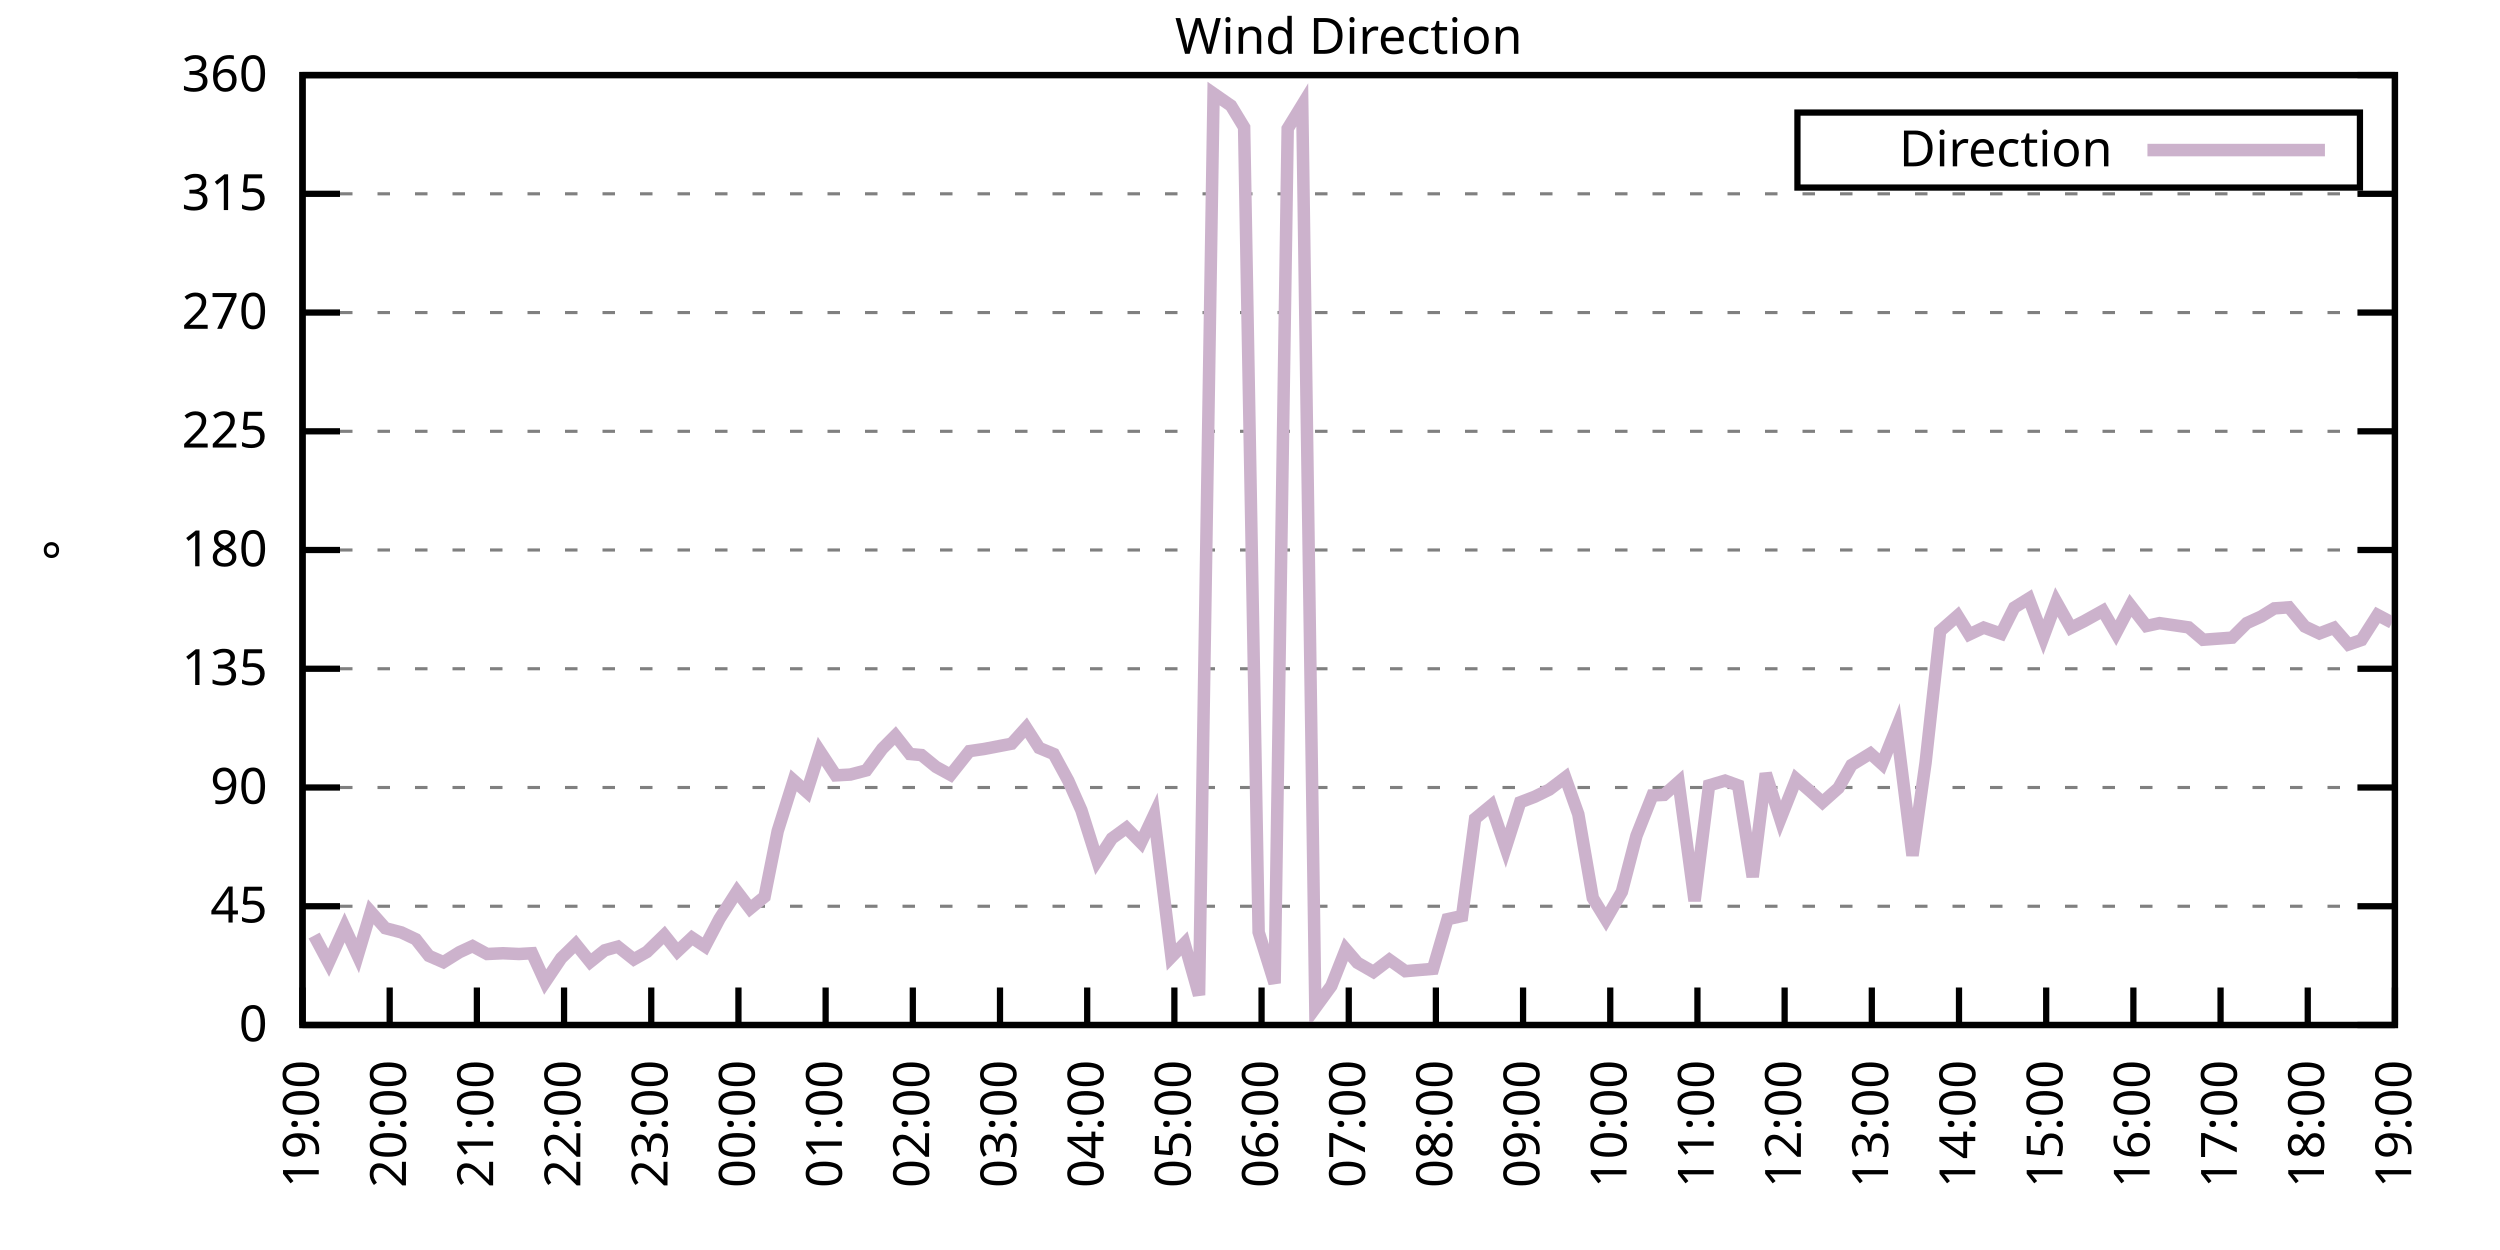
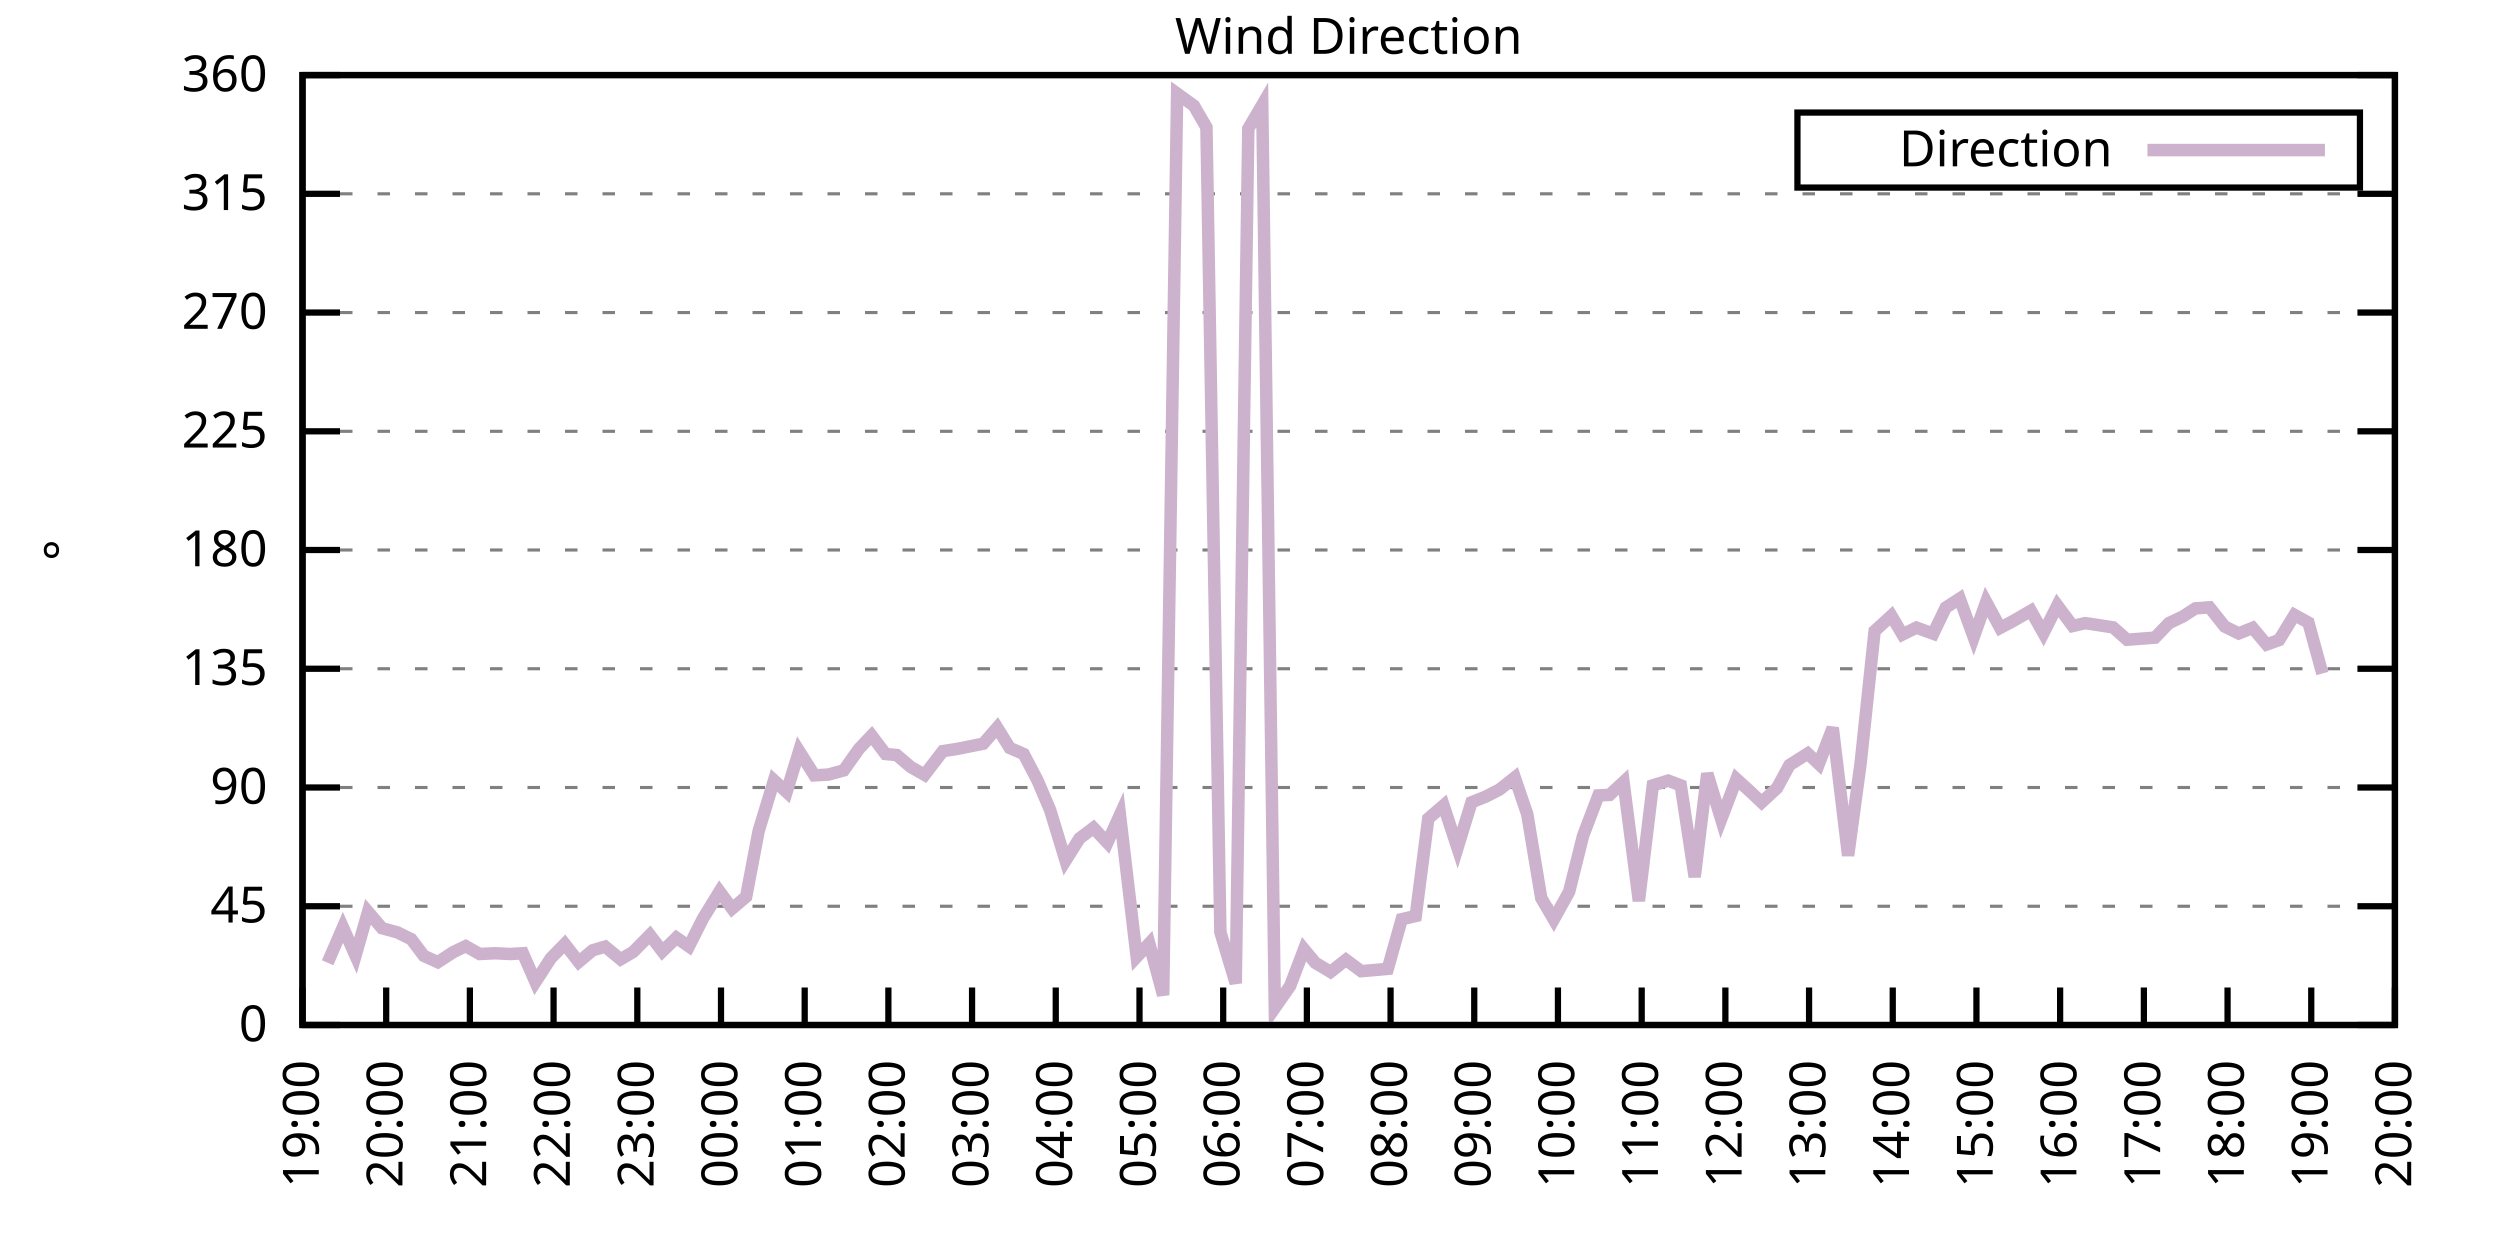
<svg xmlns="http://www.w3.org/2000/svg" xmlns:xlink="http://www.w3.org/1999/xlink" width="400" height="200" viewBox="0 0 400 200">
  <g id="gnuplot_canvas">
    <rect x="0" y="0" width="400" height="200" fill="none" />
    <defs>
      <circle id="gpDot" r="0.5" stroke-width="0.5" stroke="currentColor" />
      <path id="gpPt0" stroke-width="0.333" stroke="currentColor" d="M-1,0 h2 M0,-1 v2" />
      <path id="gpPt1" stroke-width="0.333" stroke="currentColor" d="M-1,-1 L1,1 M1,-1 L-1,1" />
      <path id="gpPt2" stroke-width="0.333" stroke="currentColor" d="M-1,0 L1,0 M0,-1 L0,1 M-1,-1 L1,1 M-1,1 L1,-1" />
      <rect id="gpPt3" stroke-width="0.333" stroke="currentColor" x="-1" y="-1" width="2" height="2" />
      <rect id="gpPt4" stroke-width="0.333" stroke="currentColor" fill="currentColor" x="-1" y="-1" width="2" height="2" />
      <circle id="gpPt5" stroke-width="0.333" stroke="currentColor" cx="0" cy="0" r="1" />
      <use xlink:href="#gpPt5" id="gpPt6" fill="currentColor" stroke="none" />
      <path id="gpPt7" stroke-width="0.333" stroke="currentColor" d="M0,-1.33 L-1.33,0.67 L1.33,0.67 z" />
      <use xlink:href="#gpPt7" id="gpPt8" fill="currentColor" stroke="none" />
      <use xlink:href="#gpPt7" id="gpPt9" stroke="currentColor" transform="rotate(180)" />
      <use xlink:href="#gpPt9" id="gpPt10" fill="currentColor" stroke="none" />
      <use xlink:href="#gpPt3" id="gpPt11" stroke="currentColor" transform="rotate(45)" />
      <use xlink:href="#gpPt11" id="gpPt12" fill="currentColor" stroke="none" />
      <path id="gpPt13" stroke-width="0.333" stroke="currentColor" d="M0,1.330 L1.265,0.411 L0.782,-1.067 L-0.782,-1.076 L-1.265,0.411 z" />
      <use xlink:href="#gpPt13" id="gpPt14" fill="currentColor" stroke="none" />
      <filter id="textbox" filterUnits="objectBoundingBox" x="0" y="0" height="1" width="1">
        <feFlood flood-color="white" flood-opacity="1" result="bgnd" />
        <feComposite in="SourceGraphic" in2="bgnd" operator="atop" />
      </filter>
      <filter id="greybox" filterUnits="objectBoundingBox" x="0" y="0" height="1" width="1">
        <feFlood flood-color="lightgrey" flood-opacity="1" result="grey" />
        <feComposite in="SourceGraphic" in2="grey" operator="atop" />
      </filter>
    </defs>
    <g fill="none" color="white" stroke="currentColor" stroke-width="1.00" stroke-linecap="butt" stroke-linejoin="miter">
</g>
    <g fill="none" color="black" stroke="currentColor" stroke-width="1.00" stroke-linecap="butt" stroke-linejoin="miter">
      <g stroke="none" shape-rendering="crispEdges">
        <polygon fill="rgb(255, 255, 255)" points="48.40,164.00 383.18,164.00 383.18,12.02 48.40,12.02 " />
      </g>
    </g>
    <g fill="none" color="black" stroke="currentColor" stroke-width="1.00" stroke-linecap="butt" stroke-linejoin="miter">
</g>
    <g fill="none" color="black" stroke="black" stroke-width="0.50" stroke-linecap="butt" stroke-linejoin="miter">
</g>
    <g fill="none" color="gray" stroke="currentColor" stroke-width="0.50" stroke-linecap="butt" stroke-linejoin="miter">
      <path stroke="gray" stroke-dasharray="2,4" class="gridline" d="M48.40,164.00 L383.19,164.00  " />
    </g>
    <g fill="none" color="gray" stroke="gray" stroke-width="1.00" stroke-linecap="butt" stroke-linejoin="miter">
</g>
    <g fill="none" color="black" stroke="currentColor" stroke-width="1.00" stroke-linecap="butt" stroke-linejoin="miter">
      <path stroke="black" d="M48.40,164.00 L54.40,164.00 M383.19,164.00 L377.19,164.00  " />
      <g transform="translate(42.80,166.60)" stroke="none" fill="black" font-family="Sans" font-size="8.00" text-anchor="end">
        <text>
          <tspan font-family="Sans"> 0</tspan>
        </text>
      </g>
    </g>
    <g fill="none" color="black" stroke="currentColor" stroke-width="1.00" stroke-linecap="butt" stroke-linejoin="miter">
</g>
    <g fill="none" color="black" stroke="black" stroke-width="0.50" stroke-linecap="butt" stroke-linejoin="miter">
</g>
    <g fill="none" color="gray" stroke="currentColor" stroke-width="0.50" stroke-linecap="butt" stroke-linejoin="miter">
      <path stroke="gray" stroke-dasharray="2,4" class="gridline" d="M48.40,145.00 L383.19,145.00  " />
    </g>
    <g fill="none" color="gray" stroke="gray" stroke-width="1.00" stroke-linecap="butt" stroke-linejoin="miter">
</g>
    <g fill="none" color="black" stroke="currentColor" stroke-width="1.00" stroke-linecap="butt" stroke-linejoin="miter">
      <path stroke="black" d="M48.40,145.00 L54.40,145.00 M383.19,145.00 L377.19,145.00  " />
      <g transform="translate(42.80,147.60)" stroke="none" fill="black" font-family="Sans" font-size="8.00" text-anchor="end">
        <text>
          <tspan font-family="Sans"> 45</tspan>
        </text>
      </g>
    </g>
    <g fill="none" color="black" stroke="currentColor" stroke-width="1.00" stroke-linecap="butt" stroke-linejoin="miter">
</g>
    <g fill="none" color="black" stroke="black" stroke-width="0.50" stroke-linecap="butt" stroke-linejoin="miter">
</g>
    <g fill="none" color="gray" stroke="currentColor" stroke-width="0.50" stroke-linecap="butt" stroke-linejoin="miter">
      <path stroke="gray" stroke-dasharray="2,4" class="gridline" d="M48.40,126.00 L383.19,126.00  " />
    </g>
    <g fill="none" color="gray" stroke="gray" stroke-width="1.00" stroke-linecap="butt" stroke-linejoin="miter">
</g>
    <g fill="none" color="black" stroke="currentColor" stroke-width="1.00" stroke-linecap="butt" stroke-linejoin="miter">
      <path stroke="black" d="M48.40,126.00 L54.40,126.00 M383.19,126.00 L377.19,126.00  " />
      <g transform="translate(42.80,128.60)" stroke="none" fill="black" font-family="Sans" font-size="8.00" text-anchor="end">
        <text>
          <tspan font-family="Sans"> 90</tspan>
        </text>
      </g>
    </g>
    <g fill="none" color="black" stroke="currentColor" stroke-width="1.00" stroke-linecap="butt" stroke-linejoin="miter">
</g>
    <g fill="none" color="black" stroke="black" stroke-width="0.50" stroke-linecap="butt" stroke-linejoin="miter">
</g>
    <g fill="none" color="gray" stroke="currentColor" stroke-width="0.50" stroke-linecap="butt" stroke-linejoin="miter">
      <path stroke="gray" stroke-dasharray="2,4" class="gridline" d="M48.40,107.00 L383.19,107.00  " />
    </g>
    <g fill="none" color="gray" stroke="gray" stroke-width="1.00" stroke-linecap="butt" stroke-linejoin="miter">
</g>
    <g fill="none" color="black" stroke="currentColor" stroke-width="1.00" stroke-linecap="butt" stroke-linejoin="miter">
      <path stroke="black" d="M48.40,107.00 L54.40,107.00 M383.19,107.00 L377.19,107.00  " />
      <g transform="translate(42.80,109.60)" stroke="none" fill="black" font-family="Sans" font-size="8.00" text-anchor="end">
        <text>
          <tspan font-family="Sans"> 135</tspan>
        </text>
      </g>
    </g>
    <g fill="none" color="black" stroke="currentColor" stroke-width="1.00" stroke-linecap="butt" stroke-linejoin="miter">
</g>
    <g fill="none" color="black" stroke="black" stroke-width="0.50" stroke-linecap="butt" stroke-linejoin="miter">
</g>
    <g fill="none" color="gray" stroke="currentColor" stroke-width="0.50" stroke-linecap="butt" stroke-linejoin="miter">
      <path stroke="gray" stroke-dasharray="2,4" class="gridline" d="M48.40,88.00 L383.19,88.00  " />
    </g>
    <g fill="none" color="gray" stroke="gray" stroke-width="1.00" stroke-linecap="butt" stroke-linejoin="miter">
</g>
    <g fill="none" color="black" stroke="currentColor" stroke-width="1.00" stroke-linecap="butt" stroke-linejoin="miter">
      <path stroke="black" d="M48.40,88.00 L54.40,88.00 M383.19,88.00 L377.19,88.00  " />
      <g transform="translate(42.80,90.60)" stroke="none" fill="black" font-family="Sans" font-size="8.00" text-anchor="end">
        <text>
          <tspan font-family="Sans"> 180</tspan>
        </text>
      </g>
    </g>
    <g fill="none" color="black" stroke="currentColor" stroke-width="1.00" stroke-linecap="butt" stroke-linejoin="miter">
</g>
    <g fill="none" color="black" stroke="black" stroke-width="0.50" stroke-linecap="butt" stroke-linejoin="miter">
</g>
    <g fill="none" color="gray" stroke="currentColor" stroke-width="0.50" stroke-linecap="butt" stroke-linejoin="miter">
      <path stroke="gray" stroke-dasharray="2,4" class="gridline" d="M48.40,69.01 L383.19,69.01  " />
    </g>
    <g fill="none" color="gray" stroke="gray" stroke-width="1.00" stroke-linecap="butt" stroke-linejoin="miter">
</g>
    <g fill="none" color="black" stroke="currentColor" stroke-width="1.00" stroke-linecap="butt" stroke-linejoin="miter">
      <path stroke="black" d="M48.40,69.01 L54.40,69.01 M383.19,69.01 L377.19,69.01  " />
      <g transform="translate(42.80,71.61)" stroke="none" fill="black" font-family="Sans" font-size="8.00" text-anchor="end">
        <text>
          <tspan font-family="Sans"> 225</tspan>
        </text>
      </g>
    </g>
    <g fill="none" color="black" stroke="currentColor" stroke-width="1.00" stroke-linecap="butt" stroke-linejoin="miter">
</g>
    <g fill="none" color="black" stroke="black" stroke-width="0.50" stroke-linecap="butt" stroke-linejoin="miter">
</g>
    <g fill="none" color="gray" stroke="currentColor" stroke-width="0.50" stroke-linecap="butt" stroke-linejoin="miter">
      <path stroke="gray" stroke-dasharray="2,4" class="gridline" d="M48.40,50.01 L383.19,50.01  " />
    </g>
    <g fill="none" color="gray" stroke="gray" stroke-width="1.00" stroke-linecap="butt" stroke-linejoin="miter">
</g>
    <g fill="none" color="black" stroke="currentColor" stroke-width="1.00" stroke-linecap="butt" stroke-linejoin="miter">
      <path stroke="black" d="M48.40,50.01 L54.40,50.01 M383.19,50.01 L377.19,50.01  " />
      <g transform="translate(42.80,52.61)" stroke="none" fill="black" font-family="Sans" font-size="8.00" text-anchor="end">
        <text>
          <tspan font-family="Sans"> 270</tspan>
        </text>
      </g>
    </g>
    <g fill="none" color="black" stroke="currentColor" stroke-width="1.00" stroke-linecap="butt" stroke-linejoin="miter">
</g>
    <g fill="none" color="black" stroke="black" stroke-width="0.50" stroke-linecap="butt" stroke-linejoin="miter">
</g>
    <g fill="none" color="gray" stroke="currentColor" stroke-width="0.50" stroke-linecap="butt" stroke-linejoin="miter">
      <path stroke="gray" stroke-dasharray="2,4" class="gridline" d="M48.40,31.01 L383.19,31.01  " />
    </g>
    <g fill="none" color="gray" stroke="gray" stroke-width="1.00" stroke-linecap="butt" stroke-linejoin="miter">
</g>
    <g fill="none" color="black" stroke="currentColor" stroke-width="1.00" stroke-linecap="butt" stroke-linejoin="miter">
      <path stroke="black" d="M48.40,31.01 L54.40,31.01 M383.19,31.01 L377.19,31.01  " />
      <g transform="translate(42.80,33.61)" stroke="none" fill="black" font-family="Sans" font-size="8.00" text-anchor="end">
        <text>
          <tspan font-family="Sans"> 315</tspan>
        </text>
      </g>
    </g>
    <g fill="none" color="black" stroke="currentColor" stroke-width="1.00" stroke-linecap="butt" stroke-linejoin="miter">
</g>
    <g fill="none" color="black" stroke="black" stroke-width="0.50" stroke-linecap="butt" stroke-linejoin="miter">
</g>
    <g fill="none" color="gray" stroke="currentColor" stroke-width="0.50" stroke-linecap="butt" stroke-linejoin="miter">
      <path stroke="gray" stroke-dasharray="2,4" class="gridline" d="M48.40,12.01 L383.19,12.01  " />
    </g>
    <g fill="none" color="gray" stroke="gray" stroke-width="1.00" stroke-linecap="butt" stroke-linejoin="miter">
</g>
    <g fill="none" color="black" stroke="currentColor" stroke-width="1.00" stroke-linecap="butt" stroke-linejoin="miter">
      <path stroke="black" d="M48.40,12.01 L54.40,12.01 M383.19,12.01 L377.19,12.01  " />
      <g transform="translate(42.80,14.61)" stroke="none" fill="black" font-family="Sans" font-size="8.00" text-anchor="end">
        <text>
          <tspan font-family="Sans"> 360</tspan>
        </text>
      </g>
    </g>
    <g fill="none" color="black" stroke="currentColor" stroke-width="1.00" stroke-linecap="butt" stroke-linejoin="miter">
      <path stroke="black" d="M48.40,164.00 L48.40,158.00  " />
      <g transform="translate(51.00,169.60) rotate(270.00)" stroke="none" fill="black" font-family="Sans" font-size="8.00" text-anchor="end">
        <text>
          <tspan font-family="Sans">19:00</tspan>
        </text>
      </g>
    </g>
    <g fill="none" color="black" stroke="currentColor" stroke-width="1.00" stroke-linecap="butt" stroke-linejoin="miter">
-       <path stroke="black" d="M62.35,164.00 L62.35,158.00  " />
-       <g transform="translate(64.95,169.60) rotate(270.00)" stroke="none" fill="black" font-family="Sans" font-size="8.00" text-anchor="end">
+       <path stroke="black" d="M61.79,164.00 L61.79,158.00  " />
+       <g transform="translate(64.39,169.60) rotate(270.00)" stroke="none" fill="black" font-family="Sans" font-size="8.00" text-anchor="end">
        <text>
          <tspan font-family="Sans">20:00</tspan>
        </text>
      </g>
    </g>
    <g fill="none" color="black" stroke="currentColor" stroke-width="1.00" stroke-linecap="butt" stroke-linejoin="miter">
-       <path stroke="black" d="M76.30,164.00 L76.30,158.00  " />
-       <g transform="translate(78.90,169.60) rotate(270.00)" stroke="none" fill="black" font-family="Sans" font-size="8.00" text-anchor="end">
+       <path stroke="black" d="M75.18,164.00 L75.18,158.00  " />
+       <g transform="translate(77.78,169.60) rotate(270.00)" stroke="none" fill="black" font-family="Sans" font-size="8.00" text-anchor="end">
        <text>
          <tspan font-family="Sans">21:00</tspan>
        </text>
      </g>
    </g>
    <g fill="none" color="black" stroke="currentColor" stroke-width="1.00" stroke-linecap="butt" stroke-linejoin="miter">
-       <path stroke="black" d="M90.25,164.00 L90.25,158.00  " />
-       <g transform="translate(92.85,169.60) rotate(270.00)" stroke="none" fill="black" font-family="Sans" font-size="8.00" text-anchor="end">
+       <path stroke="black" d="M88.57,164.00 L88.57,158.00  " />
+       <g transform="translate(91.17,169.60) rotate(270.00)" stroke="none" fill="black" font-family="Sans" font-size="8.00" text-anchor="end">
        <text>
          <tspan font-family="Sans">22:00</tspan>
        </text>
      </g>
    </g>
    <g fill="none" color="black" stroke="currentColor" stroke-width="1.00" stroke-linecap="butt" stroke-linejoin="miter">
-       <path stroke="black" d="M104.20,164.00 L104.20,158.00  " />
-       <g transform="translate(106.80,169.60) rotate(270.00)" stroke="none" fill="black" font-family="Sans" font-size="8.00" text-anchor="end">
+       <path stroke="black" d="M101.97,164.00 L101.97,158.00  " />
+       <g transform="translate(104.57,169.60) rotate(270.00)" stroke="none" fill="black" font-family="Sans" font-size="8.00" text-anchor="end">
        <text>
          <tspan font-family="Sans">23:00</tspan>
        </text>
      </g>
    </g>
    <g fill="none" color="black" stroke="currentColor" stroke-width="1.00" stroke-linecap="butt" stroke-linejoin="miter">
-       <path stroke="black" d="M118.15,164.00 L118.15,158.00  " />
-       <g transform="translate(120.75,169.60) rotate(270.00)" stroke="none" fill="black" font-family="Sans" font-size="8.00" text-anchor="end">
+       <path stroke="black" d="M115.36,164.00 L115.36,158.00  " />
+       <g transform="translate(117.96,169.60) rotate(270.00)" stroke="none" fill="black" font-family="Sans" font-size="8.00" text-anchor="end">
        <text>
          <tspan font-family="Sans">00:00</tspan>
        </text>
      </g>
    </g>
    <g fill="none" color="black" stroke="currentColor" stroke-width="1.00" stroke-linecap="butt" stroke-linejoin="miter">
-       <path stroke="black" d="M132.10,164.00 L132.10,158.00  " />
-       <g transform="translate(134.70,169.60) rotate(270.00)" stroke="none" fill="black" font-family="Sans" font-size="8.00" text-anchor="end">
+       <path stroke="black" d="M128.75,164.00 L128.75,158.00  " />
+       <g transform="translate(131.35,169.60) rotate(270.00)" stroke="none" fill="black" font-family="Sans" font-size="8.00" text-anchor="end">
        <text>
          <tspan font-family="Sans">01:00</tspan>
        </text>
      </g>
    </g>
    <g fill="none" color="black" stroke="currentColor" stroke-width="1.00" stroke-linecap="butt" stroke-linejoin="miter">
-       <path stroke="black" d="M146.05,164.00 L146.05,158.00  " />
-       <g transform="translate(148.65,169.60) rotate(270.00)" stroke="none" fill="black" font-family="Sans" font-size="8.00" text-anchor="end">
+       <path stroke="black" d="M142.14,164.00 L142.14,158.00  " />
+       <g transform="translate(144.74,169.60) rotate(270.00)" stroke="none" fill="black" font-family="Sans" font-size="8.00" text-anchor="end">
        <text>
          <tspan font-family="Sans">02:00</tspan>
        </text>
      </g>
    </g>
    <g fill="none" color="black" stroke="currentColor" stroke-width="1.00" stroke-linecap="butt" stroke-linejoin="miter">
-       <path stroke="black" d="M160.00,164.00 L160.00,158.00  " />
-       <g transform="translate(162.60,169.60) rotate(270.00)" stroke="none" fill="black" font-family="Sans" font-size="8.00" text-anchor="end">
+       <path stroke="black" d="M155.53,164.00 L155.53,158.00  " />
+       <g transform="translate(158.13,169.60) rotate(270.00)" stroke="none" fill="black" font-family="Sans" font-size="8.00" text-anchor="end">
        <text>
          <tspan font-family="Sans">03:00</tspan>
        </text>
      </g>
    </g>
    <g fill="none" color="black" stroke="currentColor" stroke-width="1.00" stroke-linecap="butt" stroke-linejoin="miter">
-       <path stroke="black" d="M173.95,164.00 L173.95,158.00  " />
-       <g transform="translate(176.55,169.60) rotate(270.00)" stroke="none" fill="black" font-family="Sans" font-size="8.00" text-anchor="end">
+       <path stroke="black" d="M168.92,164.00 L168.92,158.00  " />
+       <g transform="translate(171.52,169.60) rotate(270.00)" stroke="none" fill="black" font-family="Sans" font-size="8.00" text-anchor="end">
        <text>
          <tspan font-family="Sans">04:00</tspan>
        </text>
      </g>
    </g>
    <g fill="none" color="black" stroke="currentColor" stroke-width="1.00" stroke-linecap="butt" stroke-linejoin="miter">
-       <path stroke="black" d="M187.90,164.00 L187.90,158.00  " />
-       <g transform="translate(190.50,169.60) rotate(270.00)" stroke="none" fill="black" font-family="Sans" font-size="8.00" text-anchor="end">
+       <path stroke="black" d="M182.32,164.00 L182.32,158.00  " />
+       <g transform="translate(184.92,169.60) rotate(270.00)" stroke="none" fill="black" font-family="Sans" font-size="8.00" text-anchor="end">
        <text>
          <tspan font-family="Sans">05:00</tspan>
        </text>
      </g>
    </g>
    <g fill="none" color="black" stroke="currentColor" stroke-width="1.00" stroke-linecap="butt" stroke-linejoin="miter">
-       <path stroke="black" d="M201.85,164.00 L201.85,158.00  " />
-       <g transform="translate(204.45,169.60) rotate(270.00)" stroke="none" fill="black" font-family="Sans" font-size="8.00" text-anchor="end">
+       <path stroke="black" d="M195.71,164.00 L195.71,158.00  " />
+       <g transform="translate(198.31,169.60) rotate(270.00)" stroke="none" fill="black" font-family="Sans" font-size="8.00" text-anchor="end">
        <text>
          <tspan font-family="Sans">06:00</tspan>
        </text>
      </g>
    </g>
    <g fill="none" color="black" stroke="currentColor" stroke-width="1.00" stroke-linecap="butt" stroke-linejoin="miter">
-       <path stroke="black" d="M215.80,164.00 L215.80,158.00  " />
-       <g transform="translate(218.40,169.60) rotate(270.00)" stroke="none" fill="black" font-family="Sans" font-size="8.00" text-anchor="end">
+       <path stroke="black" d="M209.10,164.00 L209.10,158.00  " />
+       <g transform="translate(211.70,169.60) rotate(270.00)" stroke="none" fill="black" font-family="Sans" font-size="8.00" text-anchor="end">
        <text>
          <tspan font-family="Sans">07:00</tspan>
        </text>
      </g>
    </g>
    <g fill="none" color="black" stroke="currentColor" stroke-width="1.00" stroke-linecap="butt" stroke-linejoin="miter">
-       <path stroke="black" d="M229.74,164.00 L229.74,158.00  " />
-       <g transform="translate(232.34,169.60) rotate(270.00)" stroke="none" fill="black" font-family="Sans" font-size="8.00" text-anchor="end">
+       <path stroke="black" d="M222.49,164.00 L222.49,158.00  " />
+       <g transform="translate(225.09,169.60) rotate(270.00)" stroke="none" fill="black" font-family="Sans" font-size="8.00" text-anchor="end">
        <text>
          <tspan font-family="Sans">08:00</tspan>
        </text>
      </g>
    </g>
    <g fill="none" color="black" stroke="currentColor" stroke-width="1.00" stroke-linecap="butt" stroke-linejoin="miter">
-       <path stroke="black" d="M243.69,164.00 L243.69,158.00  " />
-       <g transform="translate(246.29,169.60) rotate(270.00)" stroke="none" fill="black" font-family="Sans" font-size="8.00" text-anchor="end">
+       <path stroke="black" d="M235.88,164.00 L235.88,158.00  " />
+       <g transform="translate(238.48,169.60) rotate(270.00)" stroke="none" fill="black" font-family="Sans" font-size="8.00" text-anchor="end">
        <text>
          <tspan font-family="Sans">09:00</tspan>
        </text>
      </g>
    </g>
    <g fill="none" color="black" stroke="currentColor" stroke-width="1.00" stroke-linecap="butt" stroke-linejoin="miter">
-       <path stroke="black" d="M257.64,164.00 L257.64,158.00  " />
-       <g transform="translate(260.24,169.60) rotate(270.00)" stroke="none" fill="black" font-family="Sans" font-size="8.00" text-anchor="end">
+       <path stroke="black" d="M249.27,164.00 L249.27,158.00  " />
+       <g transform="translate(251.87,169.60) rotate(270.00)" stroke="none" fill="black" font-family="Sans" font-size="8.00" text-anchor="end">
        <text>
          <tspan font-family="Sans">10:00</tspan>
        </text>
      </g>
    </g>
    <g fill="none" color="black" stroke="currentColor" stroke-width="1.00" stroke-linecap="butt" stroke-linejoin="miter">
-       <path stroke="black" d="M271.59,164.00 L271.59,158.00  " />
-       <g transform="translate(274.19,169.60) rotate(270.00)" stroke="none" fill="black" font-family="Sans" font-size="8.00" text-anchor="end">
+       <path stroke="black" d="M262.67,164.00 L262.67,158.00  " />
+       <g transform="translate(265.27,169.60) rotate(270.00)" stroke="none" fill="black" font-family="Sans" font-size="8.00" text-anchor="end">
        <text>
          <tspan font-family="Sans">11:00</tspan>
        </text>
      </g>
    </g>
    <g fill="none" color="black" stroke="currentColor" stroke-width="1.00" stroke-linecap="butt" stroke-linejoin="miter">
-       <path stroke="black" d="M285.54,164.00 L285.54,158.00  " />
-       <g transform="translate(288.14,169.60) rotate(270.00)" stroke="none" fill="black" font-family="Sans" font-size="8.00" text-anchor="end">
+       <path stroke="black" d="M276.06,164.00 L276.06,158.00  " />
+       <g transform="translate(278.66,169.60) rotate(270.00)" stroke="none" fill="black" font-family="Sans" font-size="8.00" text-anchor="end">
        <text>
          <tspan font-family="Sans">12:00</tspan>
        </text>
      </g>
    </g>
    <g fill="none" color="black" stroke="currentColor" stroke-width="1.00" stroke-linecap="butt" stroke-linejoin="miter">
-       <path stroke="black" d="M299.49,164.00 L299.49,158.00  " />
-       <g transform="translate(302.09,169.60) rotate(270.00)" stroke="none" fill="black" font-family="Sans" font-size="8.00" text-anchor="end">
+       <path stroke="black" d="M289.45,164.00 L289.45,158.00  " />
+       <g transform="translate(292.05,169.60) rotate(270.00)" stroke="none" fill="black" font-family="Sans" font-size="8.00" text-anchor="end">
        <text>
          <tspan font-family="Sans">13:00</tspan>
        </text>
      </g>
    </g>
    <g fill="none" color="black" stroke="currentColor" stroke-width="1.00" stroke-linecap="butt" stroke-linejoin="miter">
-       <path stroke="black" d="M313.44,164.00 L313.44,158.00  " />
-       <g transform="translate(316.04,169.60) rotate(270.00)" stroke="none" fill="black" font-family="Sans" font-size="8.00" text-anchor="end">
+       <path stroke="black" d="M302.84,164.00 L302.84,158.00  " />
+       <g transform="translate(305.44,169.60) rotate(270.00)" stroke="none" fill="black" font-family="Sans" font-size="8.00" text-anchor="end">
        <text>
          <tspan font-family="Sans">14:00</tspan>
        </text>
      </g>
    </g>
    <g fill="none" color="black" stroke="currentColor" stroke-width="1.00" stroke-linecap="butt" stroke-linejoin="miter">
-       <path stroke="black" d="M327.39,164.00 L327.39,158.00  " />
-       <g transform="translate(329.99,169.60) rotate(270.00)" stroke="none" fill="black" font-family="Sans" font-size="8.00" text-anchor="end">
+       <path stroke="black" d="M316.23,164.00 L316.23,158.00  " />
+       <g transform="translate(318.83,169.60) rotate(270.00)" stroke="none" fill="black" font-family="Sans" font-size="8.00" text-anchor="end">
        <text>
          <tspan font-family="Sans">15:00</tspan>
        </text>
      </g>
    </g>
    <g fill="none" color="black" stroke="currentColor" stroke-width="1.00" stroke-linecap="butt" stroke-linejoin="miter">
-       <path stroke="black" d="M341.34,164.00 L341.34,158.00  " />
-       <g transform="translate(343.94,169.60) rotate(270.00)" stroke="none" fill="black" font-family="Sans" font-size="8.00" text-anchor="end">
+       <path stroke="black" d="M329.62,164.00 L329.62,158.00  " />
+       <g transform="translate(332.22,169.60) rotate(270.00)" stroke="none" fill="black" font-family="Sans" font-size="8.00" text-anchor="end">
        <text>
          <tspan font-family="Sans">16:00</tspan>
        </text>
      </g>
    </g>
    <g fill="none" color="black" stroke="currentColor" stroke-width="1.00" stroke-linecap="butt" stroke-linejoin="miter">
-       <path stroke="black" d="M355.29,164.00 L355.29,158.00  " />
-       <g transform="translate(357.89,169.60) rotate(270.00)" stroke="none" fill="black" font-family="Sans" font-size="8.00" text-anchor="end">
+       <path stroke="black" d="M343.02,164.00 L343.02,158.00  " />
+       <g transform="translate(345.62,169.60) rotate(270.00)" stroke="none" fill="black" font-family="Sans" font-size="8.00" text-anchor="end">
        <text>
          <tspan font-family="Sans">17:00</tspan>
        </text>
      </g>
    </g>
    <g fill="none" color="black" stroke="currentColor" stroke-width="1.00" stroke-linecap="butt" stroke-linejoin="miter">
-       <path stroke="black" d="M369.24,164.00 L369.24,158.00  " />
-       <g transform="translate(371.84,169.60) rotate(270.00)" stroke="none" fill="black" font-family="Sans" font-size="8.00" text-anchor="end">
+       <path stroke="black" d="M356.41,164.00 L356.41,158.00  " />
+       <g transform="translate(359.01,169.60) rotate(270.00)" stroke="none" fill="black" font-family="Sans" font-size="8.00" text-anchor="end">
        <text>
          <tspan font-family="Sans">18:00</tspan>
+         </text>
+       </g>
+     </g>
+     <g fill="none" color="black" stroke="currentColor" stroke-width="1.00" stroke-linecap="butt" stroke-linejoin="miter">
+       <path stroke="black" d="M369.80,164.00 L369.80,158.00  " />
+       <g transform="translate(372.40,169.60) rotate(270.00)" stroke="none" fill="black" font-family="Sans" font-size="8.00" text-anchor="end">
+         <text>
+           <tspan font-family="Sans">19:00</tspan>
        </text>
      </g>
    </g>
    <g fill="none" color="black" stroke="currentColor" stroke-width="1.00" stroke-linecap="butt" stroke-linejoin="miter">
      <path stroke="black" d="M383.19,164.00 L383.19,158.00  " />
      <g transform="translate(385.79,169.60) rotate(270.00)" stroke="none" fill="black" font-family="Sans" font-size="8.00" text-anchor="end">
        <text>
-           <tspan font-family="Sans">19:00</tspan>
+           <tspan font-family="Sans">20:00</tspan>
        </text>
      </g>
    </g>
    <g fill="none" color="black" stroke="currentColor" stroke-width="1.00" stroke-linecap="butt" stroke-linejoin="miter">
</g>
    <g fill="none" color="black" stroke="currentColor" stroke-width="1.00" stroke-linecap="butt" stroke-linejoin="miter">
      <path stroke="black" d="M48.40,12.01 L48.40,164.00 L383.19,164.00 L383.19,12.01 L48.40,12.01 Z  " />
    </g>
    <g fill="none" color="black" stroke="currentColor" stroke-width="1.00" stroke-linecap="butt" stroke-linejoin="miter">
</g>
    <g fill="none" color="black" stroke="currentColor" stroke-width="1.00" stroke-linecap="butt" stroke-linejoin="miter">
      <path stroke="black" d="M287.59,30.01 L287.59,18.01 L377.59,18.01 L377.59,30.01 L287.59,30.01 Z  " />
    </g>
    <g id="Wind_direction_plot_1">
      <g fill="none" color="white" stroke="black" stroke-width="2.00" stroke-linecap="butt" stroke-linejoin="miter">
</g>
      <g fill="none" color="black" stroke="currentColor" stroke-width="2.00" stroke-linecap="butt" stroke-linejoin="miter">
        <g transform="translate(337.99,26.61)" stroke="none" fill="black" font-family="Sans" font-size="8.00" text-anchor="end">
          <text>
            <tspan font-family="Sans">Direction</tspan>
          </text>
        </g>
      </g>
      <g fill="none" color="black" stroke="currentColor" stroke-width="2.00" stroke-linecap="butt" stroke-linejoin="miter">
-         <path stroke="rgb(204, 178, 204)" d="M343.59,24.01 L371.99,24.01 M50.26,149.69 L52.58,154.04 L55.14,148.38 L57.23,152.90 L59.33,145.89 L61.65,148.51   L64.21,149.18 L66.53,150.28 L68.63,152.94 L70.95,153.95 L73.51,152.35 L75.60,151.38 L77.93,152.64 L80.48,152.52   L83.04,152.64 L85.13,152.52 L87.23,157.12 L89.78,153.32 L92.11,151.04 L94.43,153.91 L96.76,152.05 L98.85,151.46   L101.41,153.49 L103.50,152.31 L106.29,149.60 L108.38,152.22 L110.71,150.03 L112.80,151.42 L115.13,146.99 L117.92,142.64   L120.01,145.38 L122.33,143.48 L124.43,132.97 L126.98,124.86 L129.08,126.72 L131.17,120.18 L133.72,124.06 L136.05,123.93   L138.61,123.26 L141.16,119.80 L143.26,117.69 L145.58,120.64 L147.44,120.81 L149.77,122.71 L152.09,123.98 L155.11,120.18   L157.44,119.84 L161.86,118.99 L164.18,116.42 L166.27,119.67 L168.60,120.64 L170.92,124.90 L173.02,129.63 L175.57,137.70   L177.90,134.15 L180.22,132.46 L182.55,134.83 L184.64,130.39 L187.43,153.11 L189.52,150.95 L191.85,159.23 L194.17,14.97   L196.96,16.91 L199.06,20.37 L201.38,149.14 L203.94,157.33 L206.03,20.58 L208.36,16.78 L210.45,161.26 L213.01,157.75   L215.33,151.88 L217.19,154.04 L219.75,155.51 L222.30,153.57 L224.86,155.39 L229.28,155.01 L231.60,147.07 L233.93,146.56   L236.02,130.98 L238.58,128.87 L240.90,135.67 L243.23,128.37 L245.55,127.48 L247.88,126.34 L250.44,124.40 L252.53,130.27   L254.85,143.69 L256.95,147.11 L259.50,142.68 L261.83,133.73 L264.39,127.27 L266.25,127.18 L268.57,125.12 L271.13,144.16   L273.45,125.66 L276.01,124.90 L278.10,125.66 L280.43,140.31 L282.52,123.76 L284.85,131.07 L287.40,124.65 L289.73,126.68   L291.59,128.37 L294.15,126.09 L296.24,122.41 L299.26,120.56 L301.12,122.24 L303.44,116.46 L306.00,136.90 L308.09,122.03   L310.42,100.97 L313.21,98.52 L315.07,101.52 L317.39,100.42 L320.18,101.39 L322.28,97.21 L324.60,95.77 L326.93,101.94   L329.02,96.32 L331.34,100.46 L333.44,99.40 L336.46,97.72 L338.55,101.30 L340.88,96.87 L343.43,100.16 L345.53,99.70   L347.85,100.04 L350.18,100.38 L352.50,102.36 L354.83,102.19 L357.15,102.02 L359.48,99.70 L361.80,98.64 L363.89,97.34   L366.22,97.17 L368.78,100.25 L371.10,101.35 L373.43,100.46 L375.75,103.12 L377.84,102.40 L380.40,98.39 L382.73,99.62    " />
+         <path stroke="rgb(204, 178, 204)" d="M343.59,24.01 L371.99,24.01 M52.42,154.04 L54.87,148.38 L56.88,152.90 L58.89,145.89 L61.12,148.51 L63.58,149.18   L65.81,150.28 L67.82,152.94 L70.05,153.95 L72.50,152.35 L74.51,151.38 L76.75,152.64 L79.20,152.52 L81.66,152.64   L83.66,152.52 L85.67,157.12 L88.13,153.32 L90.36,151.04 L92.59,153.91 L94.82,152.05 L96.83,151.46 L99.29,153.49   L101.30,152.31 L103.98,149.60 L105.98,152.22 L108.22,150.03 L110.22,151.42 L112.46,146.99 L115.13,142.64 L117.14,145.38   L119.38,143.48 L121.38,132.97 L123.84,124.86 L125.85,126.72 L127.86,120.18 L130.31,124.06 L132.54,123.93 L135.00,123.26   L137.45,119.80 L139.46,117.69 L141.69,120.64 L143.48,120.81 L145.71,122.71 L147.94,123.98 L150.85,120.18 L153.08,119.84   L157.32,118.99 L159.55,116.42 L161.56,119.67 L163.79,120.64 L166.02,124.90 L168.03,129.63 L170.49,137.70 L172.72,134.15   L174.95,132.46 L177.18,134.83 L179.19,130.39 L181.87,153.11 L183.88,150.95 L186.11,159.23 L188.34,14.97 L191.02,16.91   L193.03,20.37 L195.26,149.14 L197.72,157.33 L199.73,20.58 L201.96,16.78 L203.97,161.26 L206.42,157.75 L208.65,151.88   L210.44,154.04 L212.89,155.51 L215.35,153.57 L217.80,155.39 L222.04,155.01 L224.28,147.07 L226.51,146.56 L228.52,130.98   L230.97,128.87 L233.20,135.67 L235.44,128.37 L237.67,127.48 L239.90,126.34 L242.36,124.40 L244.36,130.27 L246.60,143.69   L248.60,147.11 L251.06,142.68 L253.29,133.73 L255.75,127.27 L257.53,127.18 L259.76,125.12 L262.22,144.16 L264.45,125.66   L266.91,124.90 L268.92,125.66 L271.15,140.31 L273.16,123.76 L275.39,131.07 L277.84,124.65 L280.07,126.68 L281.86,128.37   L284.32,126.09 L286.32,122.41 L289.23,120.56 L291.01,122.24 L293.24,116.46 L295.70,136.90 L297.71,122.03 L299.94,100.97   L302.62,98.52 L304.40,101.52 L306.63,100.42 L309.31,101.39 L311.32,97.21 L313.55,95.77 L315.79,101.94 L317.79,96.32   L320.03,100.46 L322.04,99.40 L324.94,97.72 L326.95,101.30 L329.18,96.87 L331.63,100.16 L333.64,99.70 L335.87,100.04   L338.10,100.38 L340.34,102.36 L342.57,102.19 L344.80,102.02 L347.03,99.70 L349.26,98.64 L351.27,97.34 L353.51,97.17   L355.96,100.25 L358.19,101.35 L360.42,100.46 L362.66,103.12 L364.66,102.40 L367.12,98.39 L369.35,99.62 L371.58,107.76    " />
      </g>
    </g>
    <g fill="none" color="black" stroke="currentColor" stroke-width="2.00" stroke-linecap="butt" stroke-linejoin="miter">
</g>
    <g fill="none" color="black" stroke="black" stroke-width="1.00" stroke-linecap="butt" stroke-linejoin="miter">
</g>
    <g fill="none" color="black" stroke="currentColor" stroke-width="1.00" stroke-linecap="butt" stroke-linejoin="miter">
      <path stroke="black" d="M48.40,12.01 L48.40,164.00 L383.19,164.00 L383.19,12.01 L48.40,12.01 Z  " />
      <g transform="translate(12.80,88.01) rotate(270.00)" stroke="none" fill="black" font-family="Sans" font-size="8.00" text-anchor="middle">
        <text>
          <tspan font-family="Sans">°</tspan>
        </text>
      </g>
    </g>
    <g fill="none" color="black" stroke="currentColor" stroke-width="1.00" stroke-linecap="butt" stroke-linejoin="miter">
</g>
    <g fill="none" color="black" stroke="currentColor" stroke-width="1.00" stroke-linecap="butt" stroke-linejoin="miter">
      <g transform="translate(215.79,8.61)" stroke="none" fill="black" font-family="Sans" font-size="8.00" text-anchor="middle">
        <text>
          <tspan font-family="Sans">Wind Direction</tspan>
        </text>
      </g>
    </g>
    <g fill="none" color="black" stroke="currentColor" stroke-width="1.00" stroke-linecap="butt" stroke-linejoin="miter">
</g>
  </g>
</svg>
